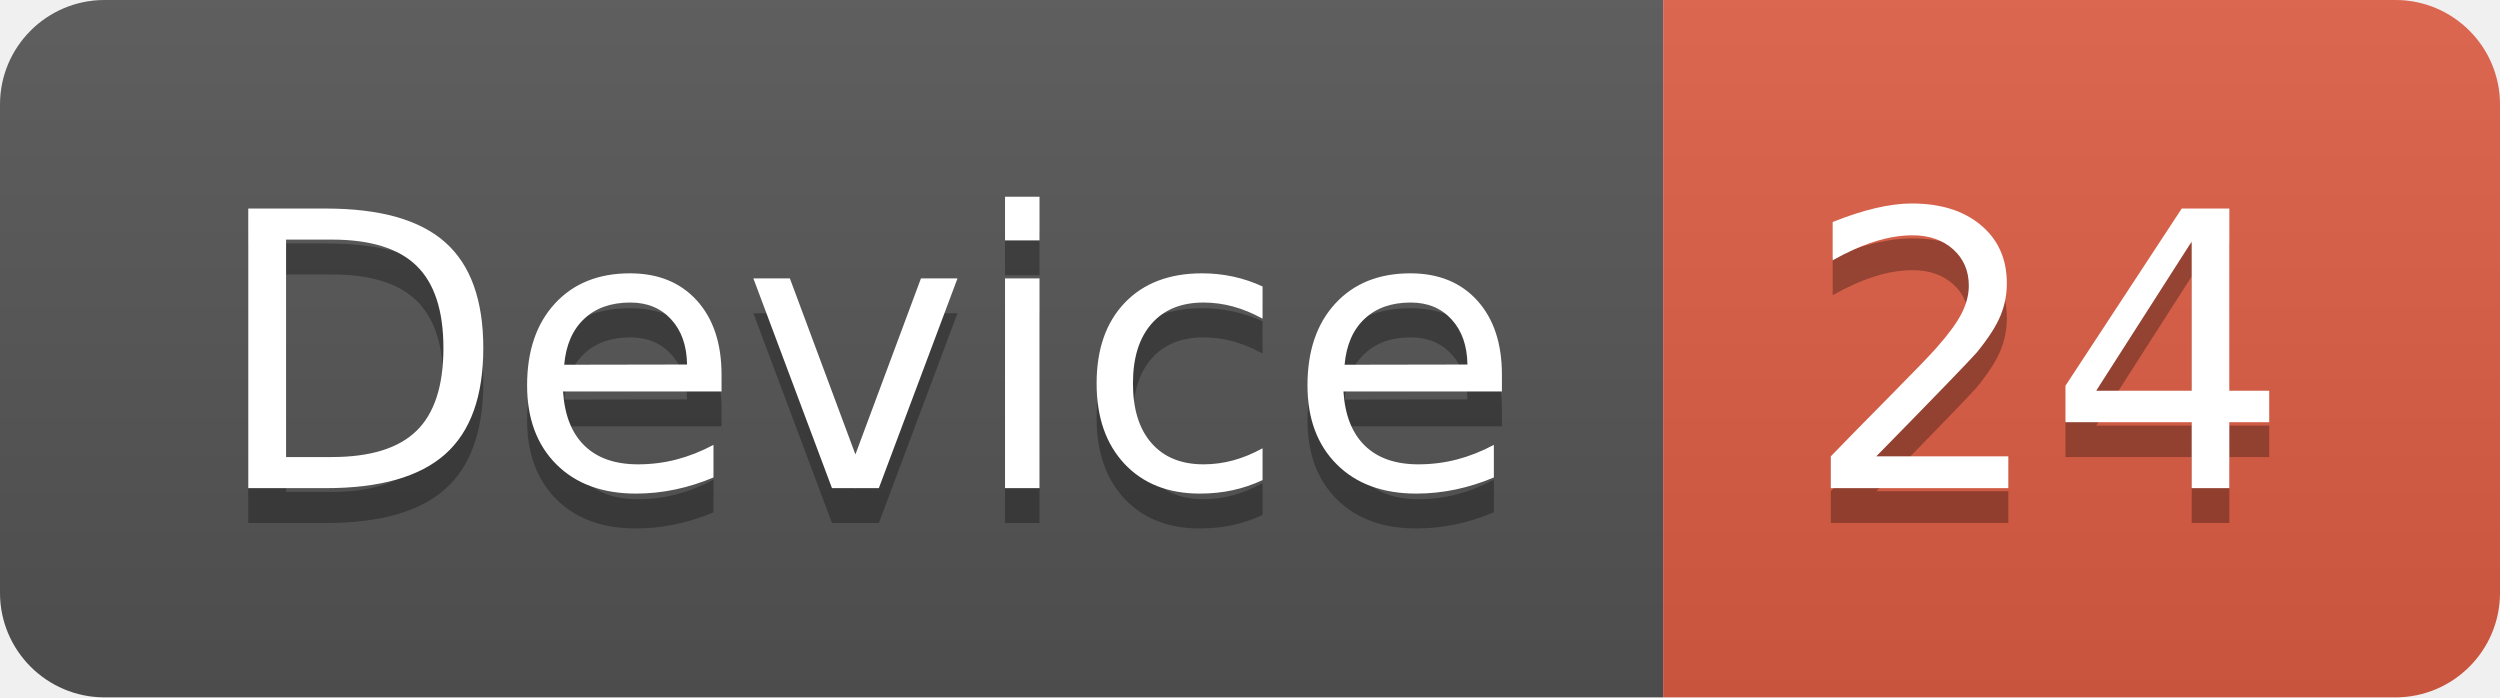
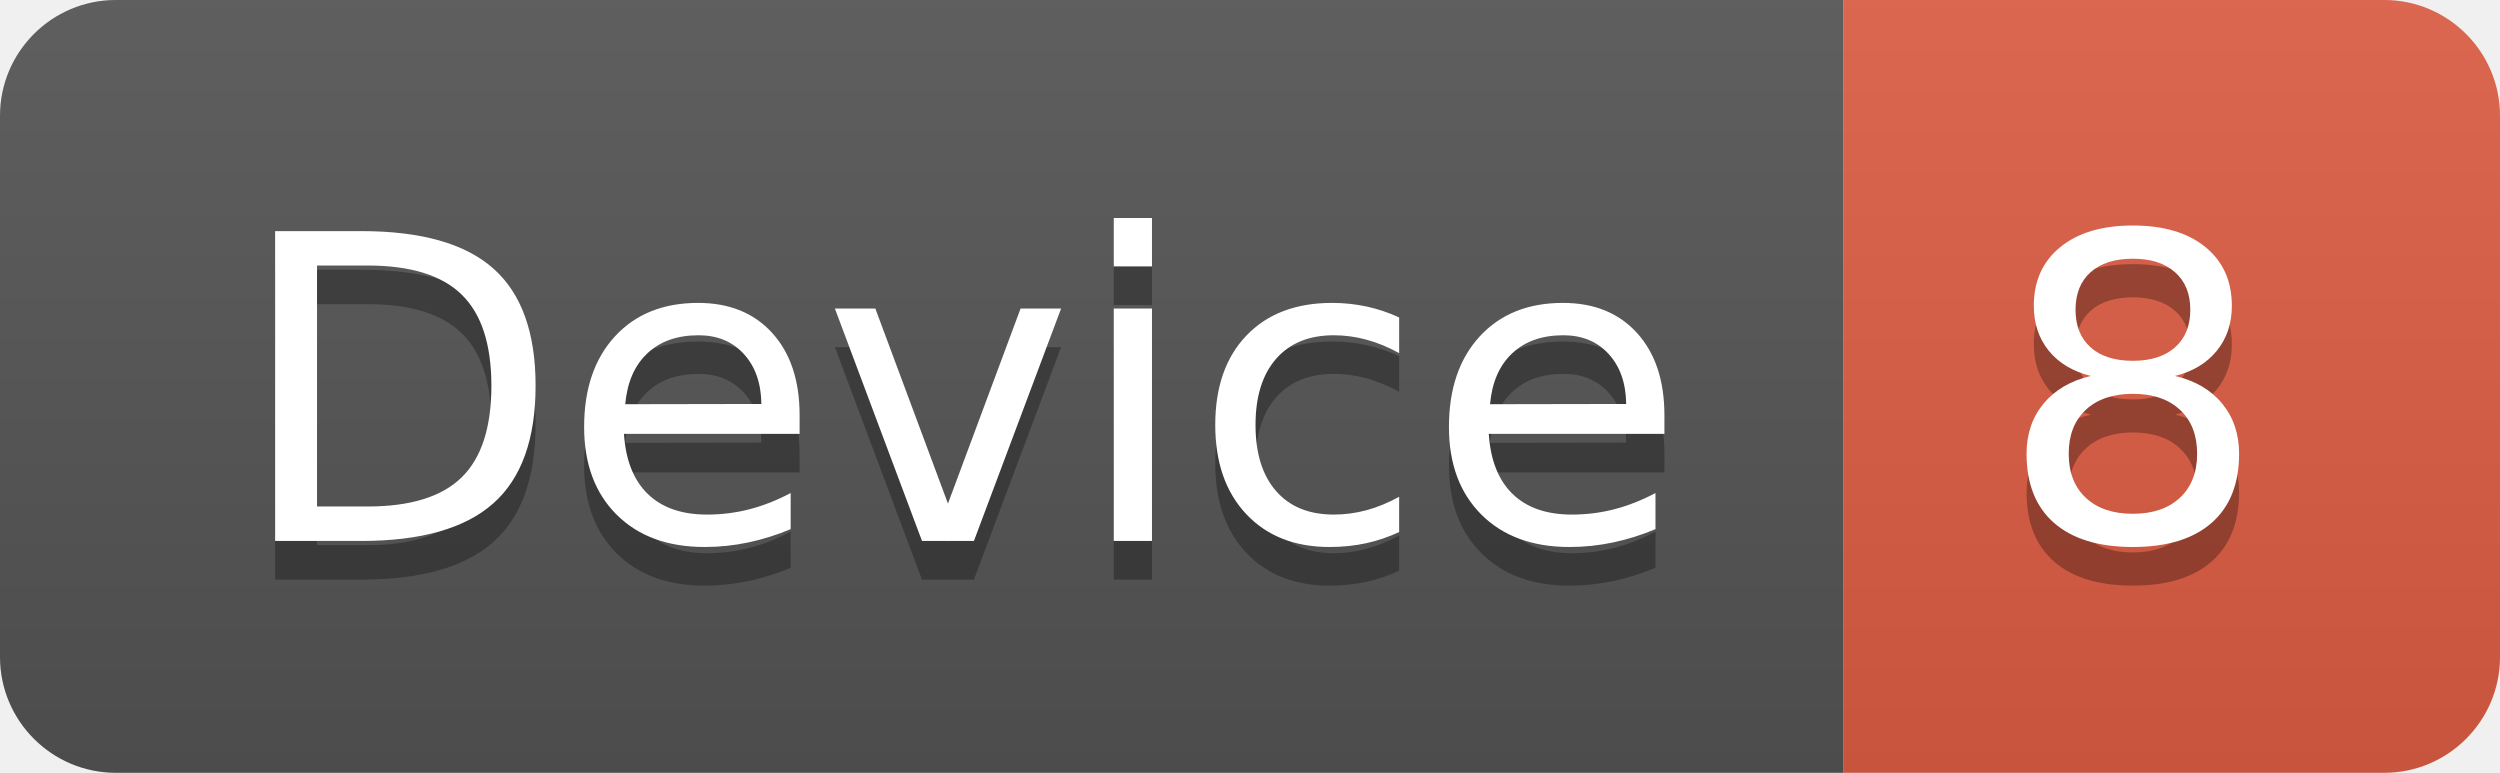
- <svg xmlns="http://www.w3.org/2000/svg" width="71.7" height="20">
+ <svg xmlns="http://www.w3.org/2000/svg" width="64.7" height="20">
  <linearGradient id="smooth" x2="0" y2="100%">
    <stop offset="0" stop-color="#bbb" stop-opacity=".1" />
    <stop offset="1" stop-opacity=".1" />
  </linearGradient>
  <clipPath id="round">
-     <rect width="71.7" height="20" rx="3" fill="#fff" />
+     <rect width="64.7" height="20" rx="3" fill="#fff" />
  </clipPath>
  <g clip-path="url(#round)">
    <rect width="47.7" height="20" fill="#555" />
-     <rect x="47.7" width="24.0" height="20" fill="#e05d44" />
-     <rect width="71.7" height="20" fill="url(#smooth)" />
+     <rect x="47.7" width="17.0" height="20" fill="#e05d44" />
+     <rect width="64.7" height="20" fill="url(#smooth)" />
  </g>
  <g fill="#fff" text-anchor="middle" font-family="DejaVu Sans,Verdana,Geneva,sans-serif" font-size="110">
    <text x="248.5" y="150" fill="#010101" fill-opacity=".3" transform="scale(0.1)" textLength="377.0" lengthAdjust="spacing">Device</text>
    <text x="248.5" y="140" transform="scale(0.1)" textLength="377.0" lengthAdjust="spacing">Device</text>
-     <text x="587.0" y="150" fill="#010101" fill-opacity=".3" transform="scale(0.1)" textLength="140.0" lengthAdjust="spacing">24</text>
-     <text x="587.0" y="140" transform="scale(0.1)" textLength="140.0" lengthAdjust="spacing">24</text>
+     <text x="552.0" y="150" fill="#010101" fill-opacity=".3" transform="scale(0.1)" textLength="70.0" lengthAdjust="spacing">8</text>
+     <text x="552.0" y="140" transform="scale(0.1)" textLength="70.0" lengthAdjust="spacing">8</text>
  </g>
</svg>
